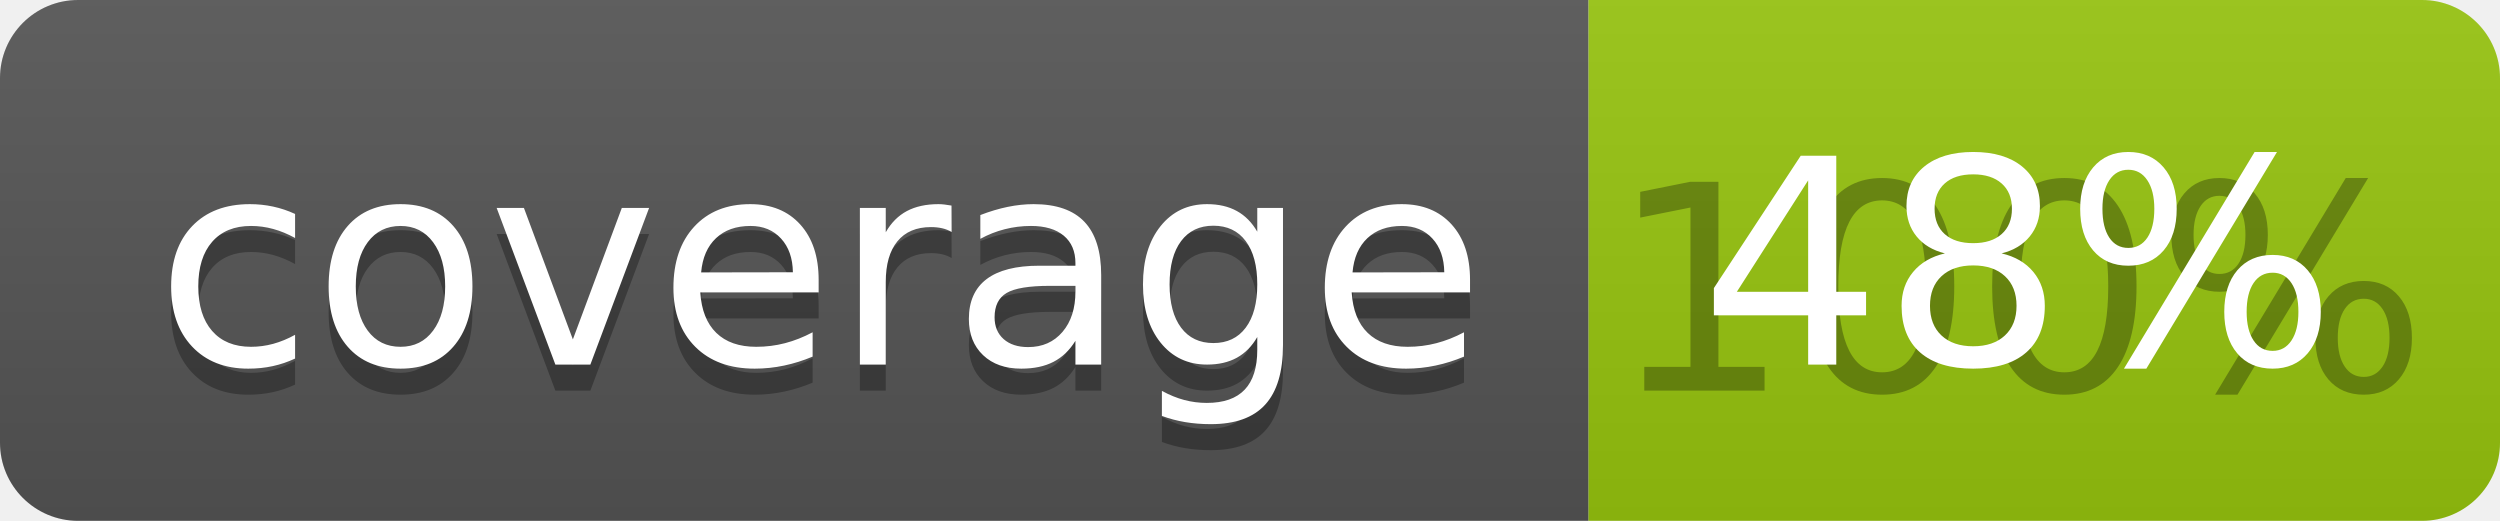
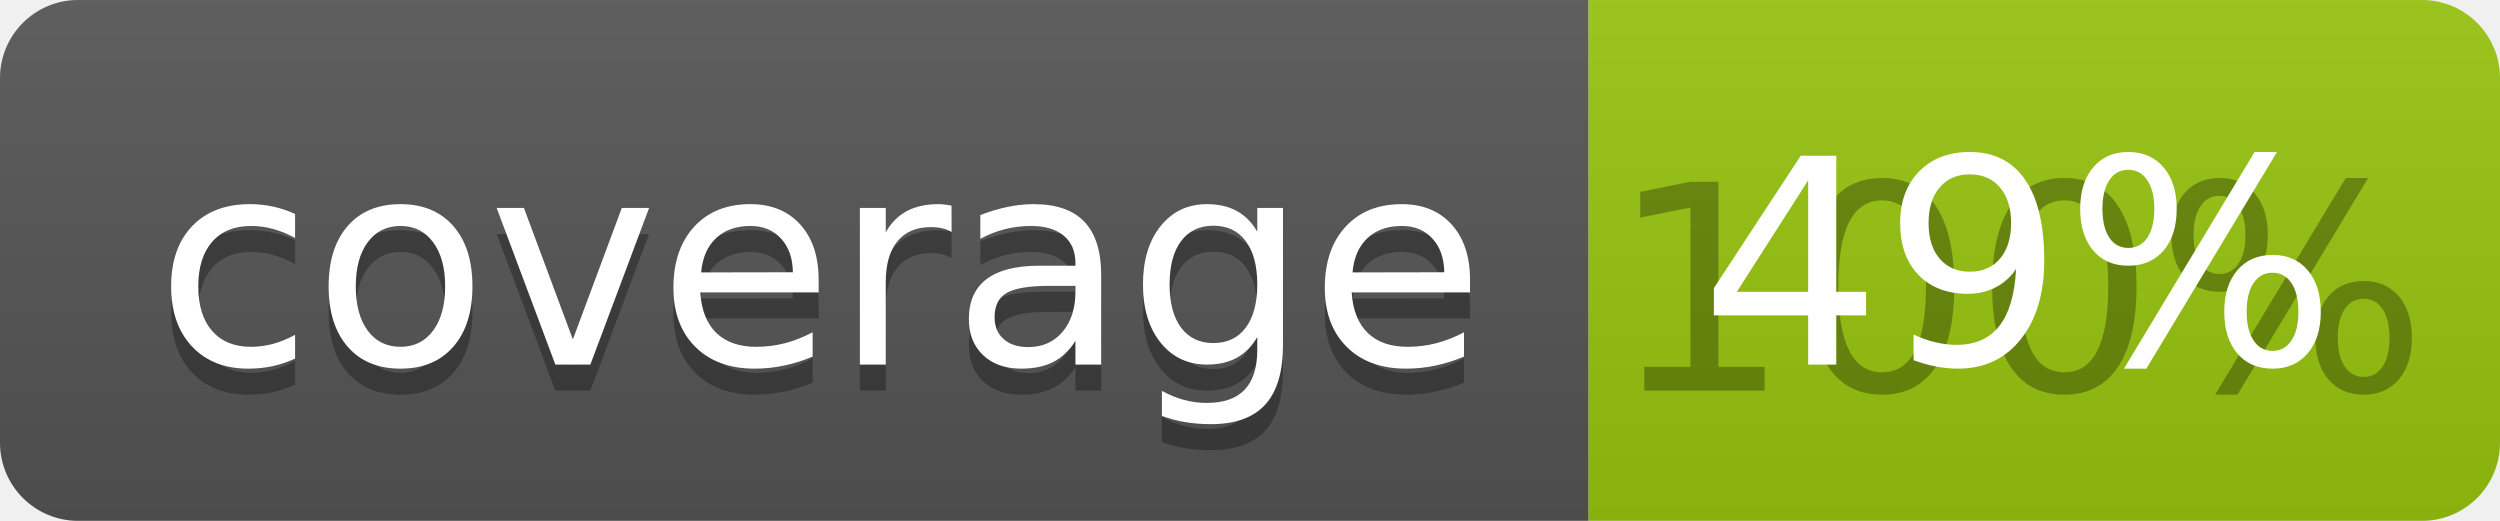
<svg xmlns="http://www.w3.org/2000/svg" width="96" height="20">
  <linearGradient id="b" x2="0" y2="100%">
    <stop offset="0" stop-color="#bbb" stop-opacity=".1" />
    <stop offset="1" stop-opacity=".1" />
  </linearGradient>
  <clipPath id="a">
    <rect width="96" height="20" rx="3" fill="#fff" />
  </clipPath>
  <g clip-path="url(#a)">
    <path fill="#555" d="M0 0h61v20H0z" />
    <path fill="#97C50F" d="M61 0h35v20H61z" />
    <path fill="url(#b)" d="M0 0h96v20H0z" />
  </g>
  <g fill="#fff" text-anchor="middle" font-family="DejaVu Sans,Verdana,Geneva,sans-serif" font-size="110">
    <text x="315" y="150" fill="#010101" fill-opacity=".3" transform="scale(.1)" textLength="510">coverage</text>
    <text x="315" y="140" transform="scale(.1)" textLength="510">coverage</text>
    <text x="775" y="150" fill="#010101" fill-opacity=".3" transform="scale(.1)" textLength="250">100%</text>
-     <text x="775" y="140" transform="scale(.1)" textLength="250">48%</text>
+     <text x="775" y="140" transform="scale(.1)" textLength="250">49%</text>
  </g>
</svg>
